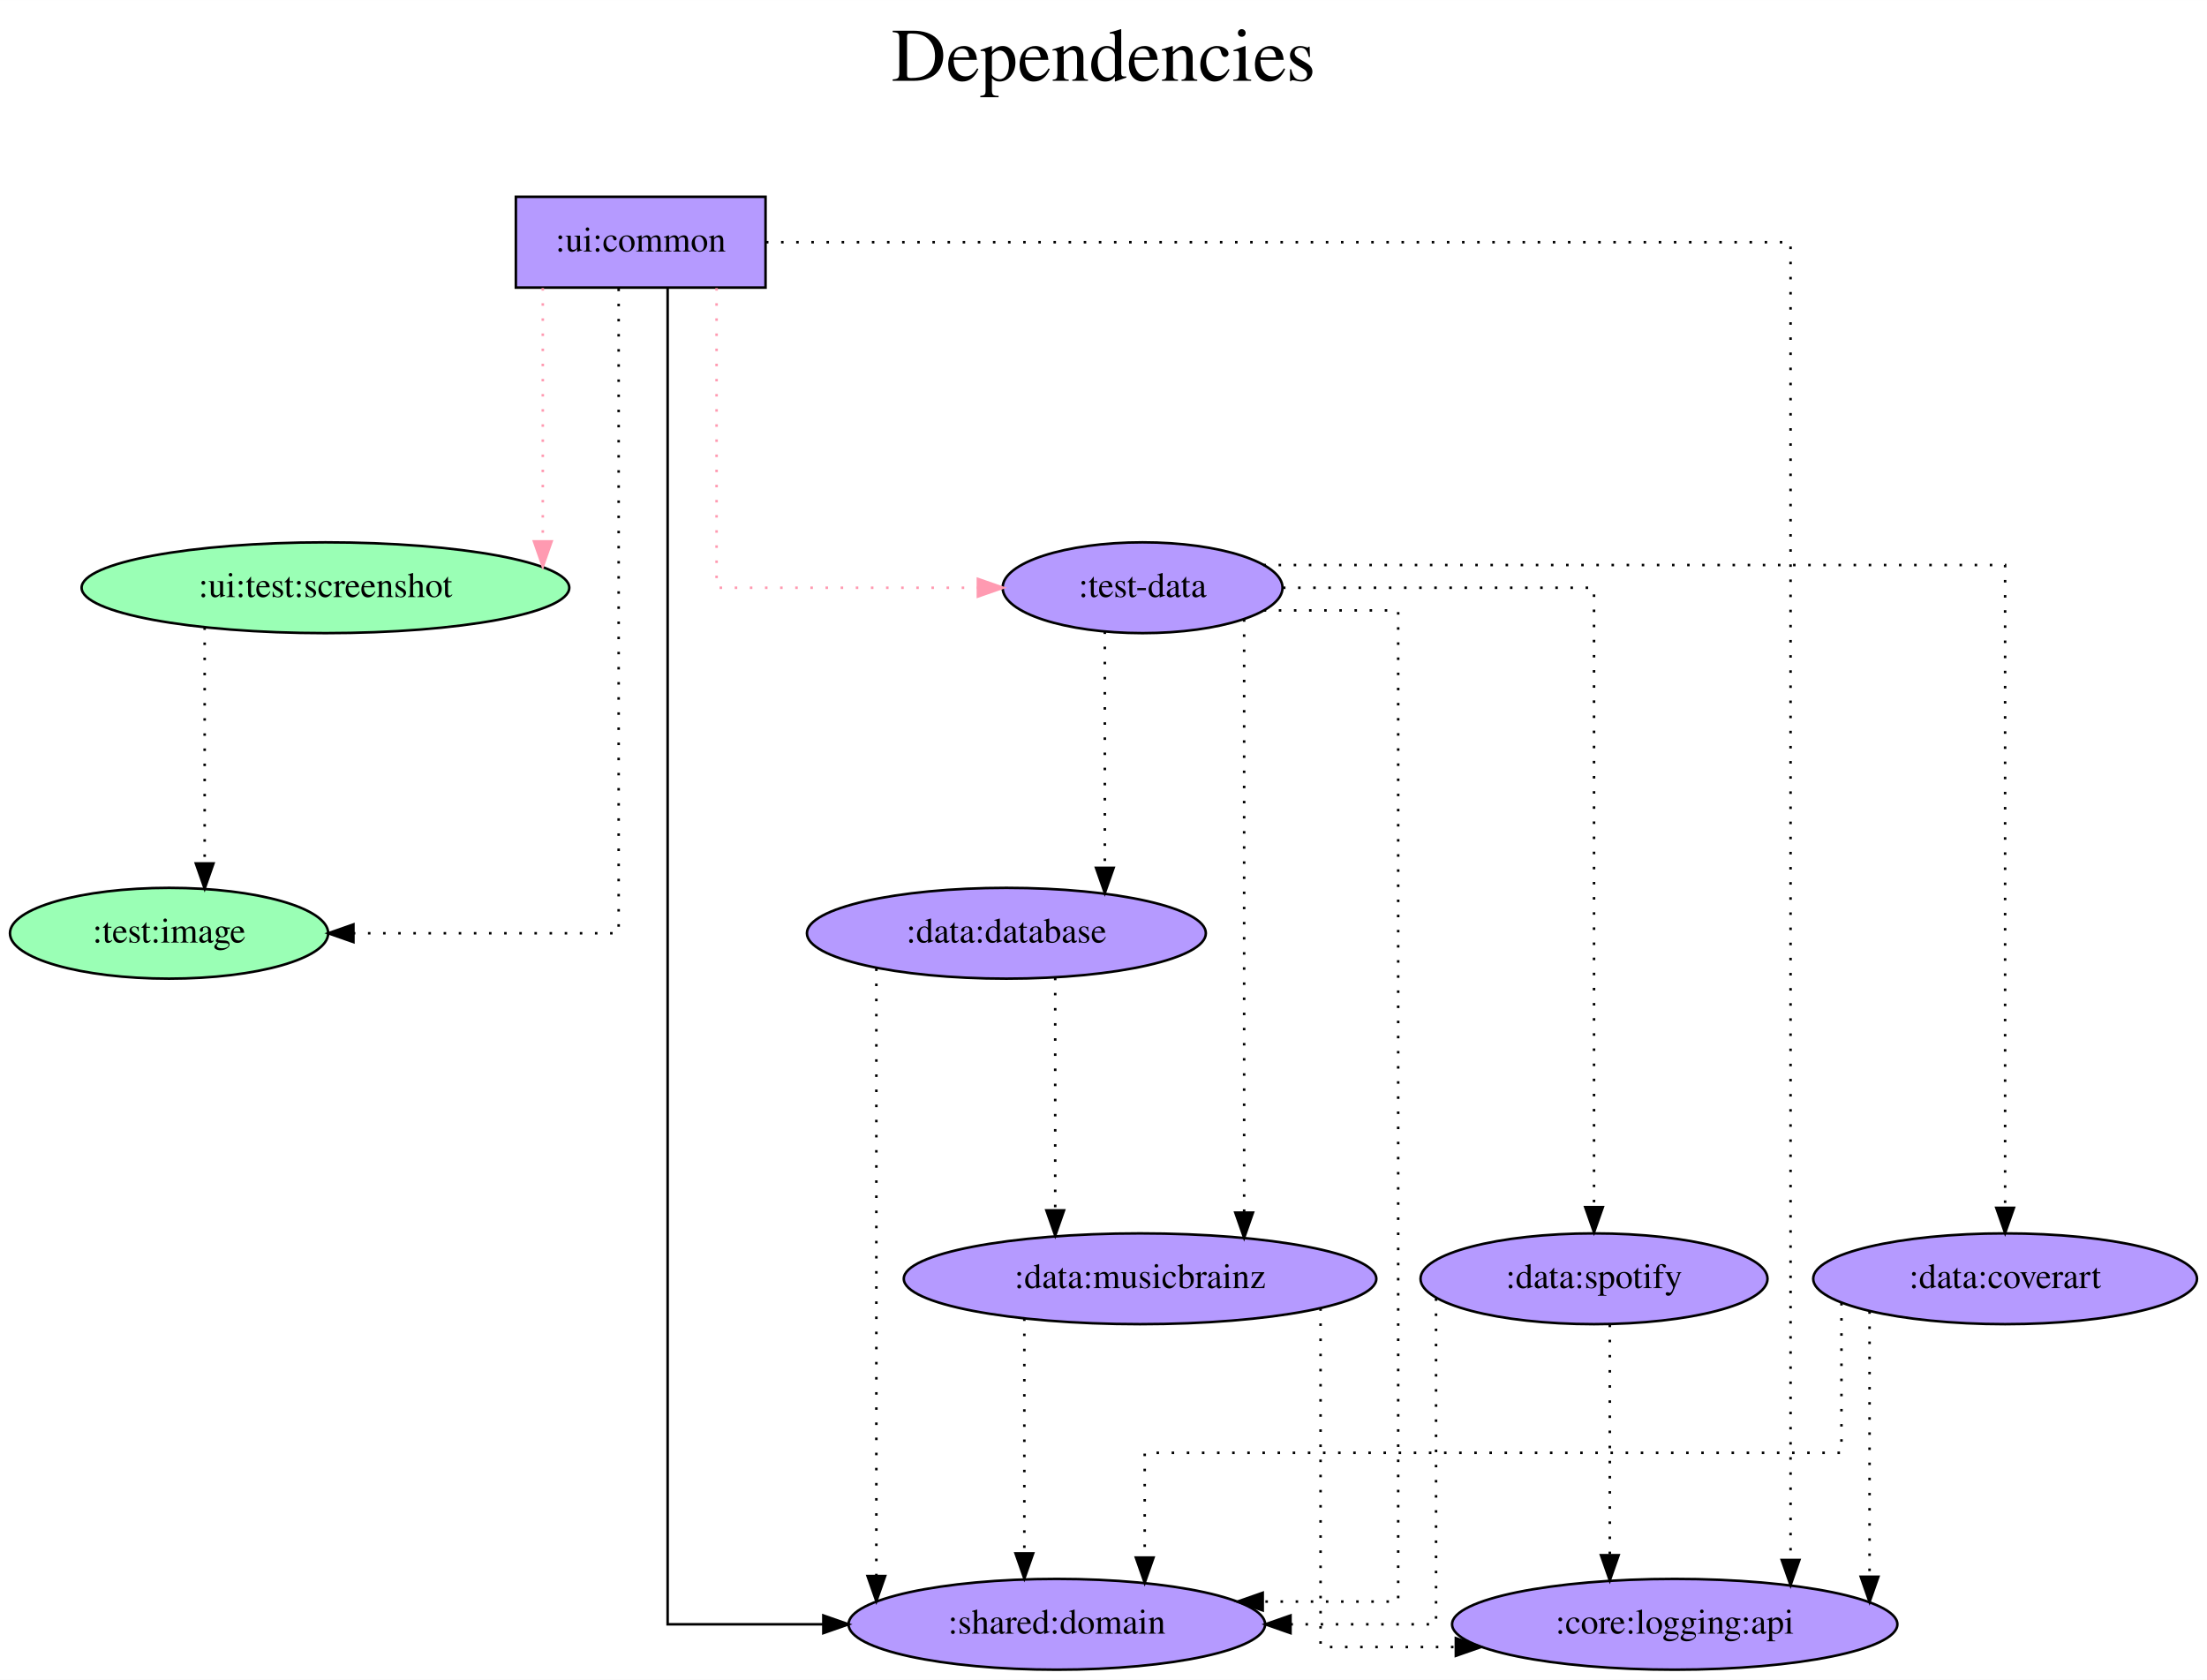
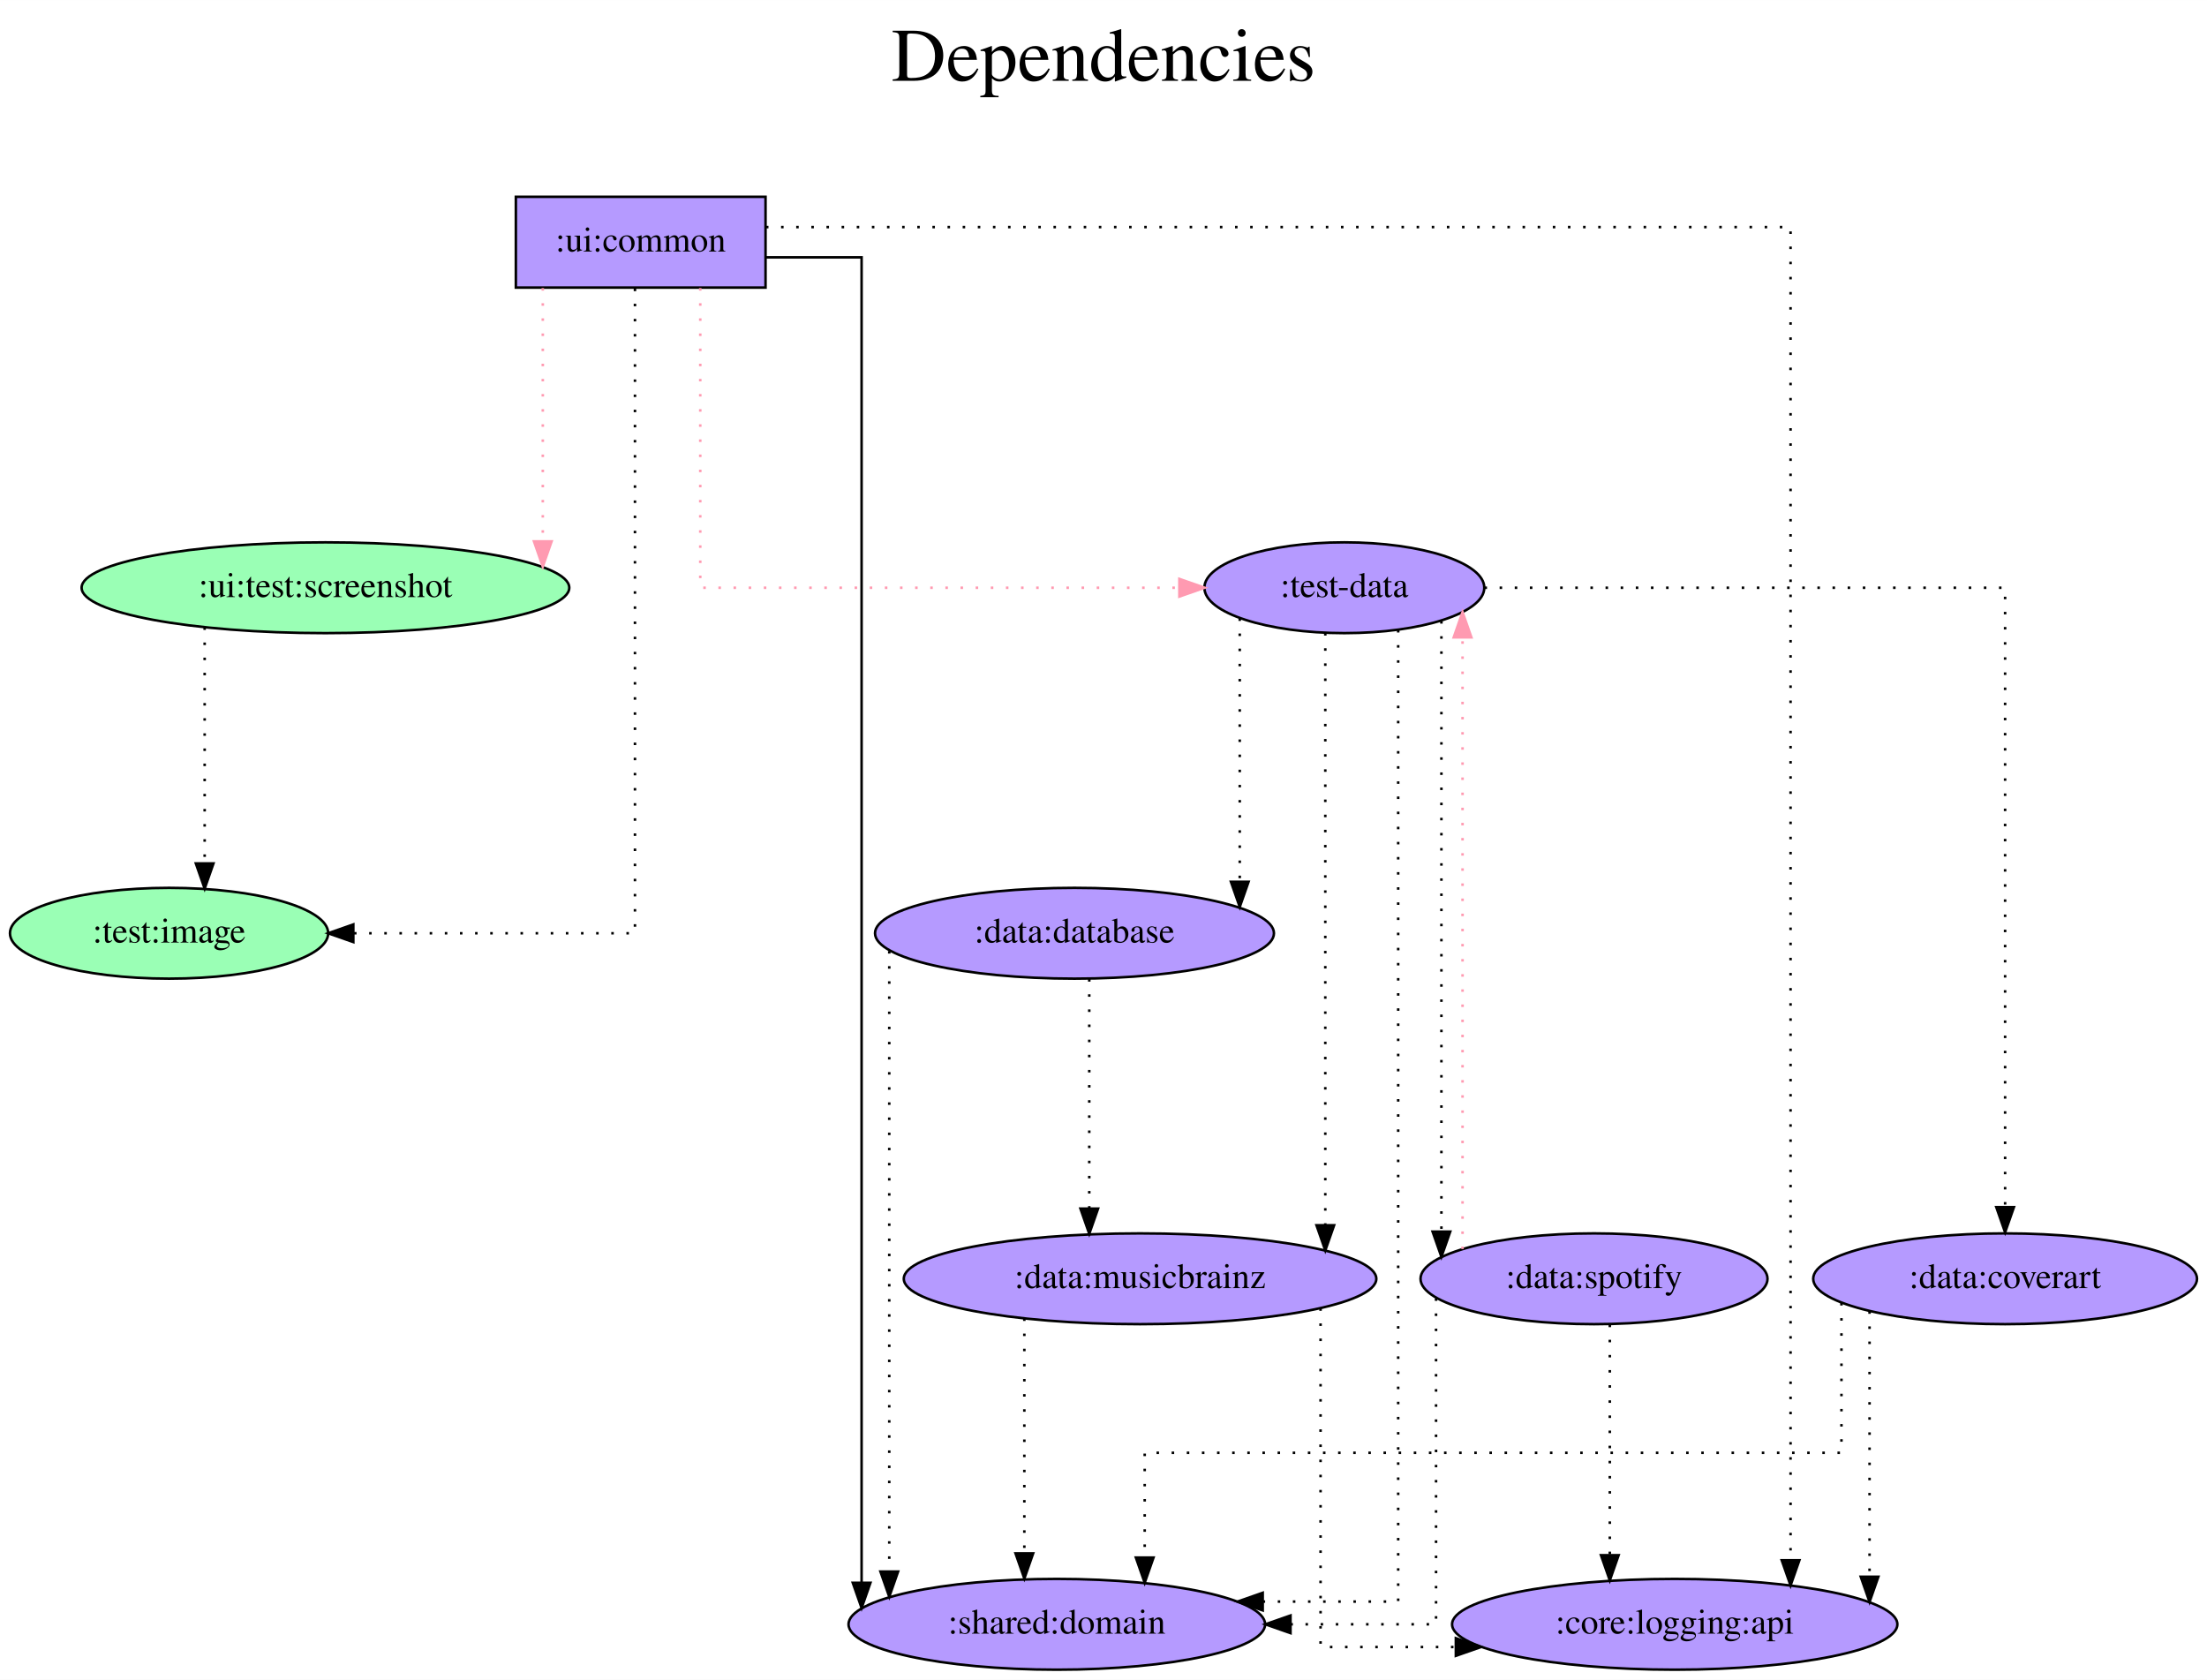
<svg xmlns="http://www.w3.org/2000/svg" width="875pt" height="666pt" viewBox="0.00 0.00 875.09 666.00">
  <g id="graph0" class="graph" transform="scale(1 1) rotate(0) translate(4 662)">
    <polygon fill="white" stroke="transparent" points="-4,4 -4,-662 871.09,-662 871.09,4 -4,4" />
    <text text-anchor="middle" x="433.54" y="-630" font-family="Times,serif" font-size="30.00">Dependencies</text>
    <text text-anchor="middle" x="433.54" y="-597" font-family="Times,serif" font-size="30.00"> </text>
    <g id="node1" class="node">
      <polygon fill="#b59aff" stroke="black" points="299.54,-584 200.54,-584 200.54,-548 299.54,-548 299.54,-584" />
      <text text-anchor="middle" x="250.04" y="-562.3" font-family="Times,serif" font-size="14.00">:ui:common</text>
    </g>
    <g id="node2" class="node">
      <ellipse fill="#9affb5" stroke="black" cx="63.04" cy="-292" rx="63.09" ry="18" />
      <text text-anchor="middle" x="63.04" y="-288.3" font-family="Times,serif" font-size="14.00">:test:image</text>
    </g>
    <g id="edge1" class="edge">
-       <path fill="none" stroke="black" stroke-dasharray="1,5" d="M241.3,-547.6C241.3,-486.16 241.3,-292 241.3,-292 241.3,-292 136.14,-292 136.14,-292" />
-       <polygon fill="black" stroke="black" points="136.14,-288.5 126.14,-292 136.14,-295.5 136.14,-288.5" />
+       <path fill="none" stroke="black" stroke-dasharray="1,5" d="M247.77,-547.6C247.77,-486.16 247.77,-292 247.77,-292 247.77,-292 136.1,-292 136.1,-292" />
+       <polygon fill="black" stroke="black" points="136.1,-288.5 126.1,-292 136.1,-295.5 136.1,-288.5" />
    </g>
    <g id="node3" class="node">
-       <ellipse fill="#b59aff" stroke="black" cx="449.04" cy="-429" rx="55.49" ry="18" />
-       <text text-anchor="middle" x="449.04" y="-425.3" font-family="Times,serif" font-size="14.00">:test-data</text>
+       <ellipse fill="#b59aff" stroke="black" cx="529.04" cy="-429" rx="55.49" ry="18" />
+       <text text-anchor="middle" x="529.04" y="-425.3" font-family="Times,serif" font-size="14.00">:test-data</text>
    </g>
    <g id="edge2" class="edge">
-       <path fill="none" stroke="#ff9ab1" stroke-dasharray="1,5" d="M280.13,-547.81C280.13,-510.54 280.13,-429 280.13,-429 280.13,-429 383.74,-429 383.74,-429" />
-       <polygon fill="#ff9ab1" stroke="#ff9ab1" points="383.74,-432.5 393.74,-429 383.74,-425.5 383.74,-432.5" />
+       <path fill="none" stroke="#ff9ab1" stroke-dasharray="1,5" d="M273.66,-547.81C273.66,-510.54 273.66,-429 273.66,-429 273.66,-429 463.63,-429 463.63,-429" />
+       <polygon fill="#ff9ab1" stroke="#ff9ab1" points="463.63,-432.5 473.63,-429 463.63,-425.5 463.63,-432.5" />
    </g>
    <g id="node4" class="node">
      <ellipse fill="#9affb5" stroke="black" cx="125.04" cy="-429" rx="96.68" ry="18" />
      <text text-anchor="middle" x="125.04" y="-425.3" font-family="Times,serif" font-size="14.00">:ui:test:screenshot</text>
    </g>
    <g id="edge3" class="edge">
      <path fill="none" stroke="#ff9ab1" stroke-dasharray="1,5" d="M211.22,-547.81C211.22,-547.81 211.22,-447.39 211.22,-447.39" />
      <polygon fill="#ff9ab1" stroke="#ff9ab1" points="214.72,-447.39 211.22,-437.39 207.72,-447.39 214.72,-447.39" />
    </g>
    <g id="node5" class="node">
      <ellipse fill="#b59aff" stroke="black" cx="415.04" cy="-18" rx="82.59" ry="18" />
      <text text-anchor="middle" x="415.04" y="-14.3" font-family="Times,serif" font-size="14.00">:shared:domain</text>
    </g>
    <g id="edge4" class="edge">
-       <path fill="none" stroke="black" d="M260.72,-547.77C260.72,-452.68 260.72,-18 260.72,-18 260.72,-18 322.46,-18 322.46,-18" />
-       <polygon fill="black" stroke="black" points="322.46,-21.5 332.46,-18 322.46,-14.5 322.46,-21.5" />
+       <path fill="none" stroke="black" d="M299.72,-560C319.49,-560 337.63,-560 337.63,-560 337.63,-560 337.63,-34.46 337.63,-34.46" />
+       <polygon fill="black" stroke="black" points="341.13,-34.46 337.63,-24.46 334.13,-34.46 341.13,-34.46" />
    </g>
    <g id="node6" class="node">
      <ellipse fill="#b59aff" stroke="black" cx="660.04" cy="-18" rx="88.28" ry="18" />
      <text text-anchor="middle" x="660.04" y="-14.3" font-family="Times,serif" font-size="14.00">:core:logging:api</text>
    </g>
    <g id="edge5" class="edge">
-       <path fill="none" stroke="black" stroke-dasharray="1,5" d="M299.7,-566C417.87,-566 705.97,-566 705.97,-566 705.97,-566 705.97,-43.52 705.97,-43.52" />
-       <polygon fill="black" stroke="black" points="709.47,-43.52 705.97,-33.52 702.47,-43.52 709.47,-43.52" />
+       <path fill="none" stroke="black" stroke-dasharray="1,5" d="M299.7,-572C417.87,-572 705.97,-572 705.97,-572 705.97,-572 705.97,-43.4 705.97,-43.4" />
+       <polygon fill="black" stroke="black" points="709.47,-43.4 705.97,-33.4 702.47,-43.4 709.47,-43.4" />
    </g>
    <g id="edge6" class="edge">
-       <path fill="none" stroke="black" stroke-dasharray="1,5" d="M497.05,-420C523.24,-420 550.39,-420 550.39,-420 550.39,-420 550.39,-27 550.39,-27 550.39,-27 496.68,-27 496.68,-27" />
+       <path fill="none" stroke="black" stroke-dasharray="1,5" d="M550.39,-412.24C550.39,-336.16 550.39,-27 550.39,-27 550.39,-27 496.68,-27 496.68,-27" />
      <polygon fill="black" stroke="black" points="496.68,-23.5 486.68,-27 496.68,-30.5 496.68,-23.5" />
    </g>
    <g id="node7" class="node">
-       <ellipse fill="#b59aff" stroke="black" cx="395.04" cy="-292" rx="79.09" ry="18" />
-       <text text-anchor="middle" x="395.04" y="-288.3" font-family="Times,serif" font-size="14.00">:data:database</text>
+       <ellipse fill="#b59aff" stroke="black" cx="422.04" cy="-292" rx="79.09" ry="18" />
+       <text text-anchor="middle" x="422.04" y="-288.3" font-family="Times,serif" font-size="14.00">:data:database</text>
    </g>
    <g id="edge7" class="edge">
-       <path fill="none" stroke="black" stroke-dasharray="1,5" d="M434.07,-411.65C434.07,-411.65 434.07,-317.94 434.07,-317.94" />
-       <polygon fill="black" stroke="black" points="437.57,-317.94 434.07,-307.94 430.57,-317.94 437.57,-317.94" />
+       <path fill="none" stroke="black" stroke-dasharray="1,5" d="M487.57,-416.84C487.57,-416.84 487.57,-312.42 487.57,-312.42" />
+       <polygon fill="black" stroke="black" points="491.07,-312.42 487.57,-302.42 484.07,-312.42 491.07,-312.42" />
    </g>
    <g id="node8" class="node">
      <ellipse fill="#b59aff" stroke="black" cx="448.04" cy="-155" rx="93.68" ry="18" />
      <text text-anchor="middle" x="448.04" y="-151.3" font-family="Times,serif" font-size="14.00">:data:musicbrainz</text>
    </g>
    <g id="edge8" class="edge">
-       <path fill="none" stroke="black" stroke-dasharray="1,5" d="M489.31,-416.51C489.31,-416.51 489.31,-181.23 489.31,-181.23" />
-       <polygon fill="black" stroke="black" points="492.81,-181.23 489.31,-171.23 485.81,-181.23 492.81,-181.23" />
+       <path fill="none" stroke="black" stroke-dasharray="1,5" d="M521.49,-411.02C521.49,-411.02 521.49,-176.23 521.49,-176.23" />
+       <polygon fill="black" stroke="black" points="524.99,-176.23 521.49,-166.23 517.99,-176.23 524.99,-176.23" />
    </g>
    <g id="node9" class="node">
      <ellipse fill="#b59aff" stroke="black" cx="791.04" cy="-155" rx="76.09" ry="18" />
      <text text-anchor="middle" x="791.04" y="-151.3" font-family="Times,serif" font-size="14.00">:data:coverart</text>
    </g>
    <g id="edge9" class="edge">
-       <path fill="none" stroke="black" stroke-dasharray="1,5" d="M496.96,-438C591.08,-438 791.04,-438 791.04,-438 791.04,-438 791.04,-183.13 791.04,-183.13" />
-       <polygon fill="black" stroke="black" points="794.54,-183.13 791.04,-173.13 787.54,-183.13 794.54,-183.13" />
+       <path fill="none" stroke="black" stroke-dasharray="1,5" d="M584.61,-429C661.52,-429 791.04,-429 791.04,-429 791.04,-429 791.04,-183.4 791.04,-183.4" />
+       <polygon fill="black" stroke="black" points="794.54,-183.4 791.04,-173.4 787.54,-183.4 794.54,-183.4" />
    </g>
    <g id="node10" class="node">
      <ellipse fill="#b59aff" stroke="black" cx="628.04" cy="-155" rx="68.79" ry="18" />
      <text text-anchor="middle" x="628.04" y="-151.3" font-family="Times,serif" font-size="14.00">:data:spotify</text>
    </g>
    <g id="edge10" class="edge">
-       <path fill="none" stroke="black" stroke-dasharray="1,5" d="M504.7,-429C557.25,-429 628.04,-429 628.04,-429 628.04,-429 628.04,-183.4 628.04,-183.4" />
-       <polygon fill="black" stroke="black" points="631.54,-183.4 628.04,-173.4 624.54,-183.4 631.54,-183.4" />
+       <path fill="none" stroke="black" stroke-dasharray="1,5" d="M567.53,-415.78C567.53,-415.78 567.53,-173.69 567.53,-173.69" />
+       <polygon fill="black" stroke="black" points="571.03,-173.69 567.53,-163.69 564.03,-173.69 571.03,-173.69" />
    </g>
    <g id="edge11" class="edge">
      <path fill="none" stroke="black" stroke-dasharray="1,5" d="M77.15,-413.28C77.15,-413.28 77.15,-319.69 77.15,-319.69" />
      <polygon fill="black" stroke="black" points="80.65,-319.69 77.15,-309.69 73.65,-319.69 80.65,-319.69" />
    </g>
    <g id="edge12" class="edge">
-       <path fill="none" stroke="black" stroke-dasharray="1,5" d="M343.48,-278.04C343.48,-278.04 343.48,-37.15 343.48,-37.15" />
-       <polygon fill="black" stroke="black" points="346.98,-37.15 343.48,-27.15 339.98,-37.15 346.98,-37.15" />
+       <path fill="none" stroke="black" stroke-dasharray="1,5" d="M348.6,-284.95C348.6,-284.95 348.6,-38.91 348.6,-38.91" />
+       <polygon fill="black" stroke="black" points="352.1,-38.91 348.6,-28.91 345.1,-38.91 352.1,-38.91" />
    </g>
    <g id="edge13" class="edge">
-       <path fill="none" stroke="black" stroke-dasharray="1,5" d="M414.4,-274.37C414.4,-274.37 414.4,-182.13 414.4,-182.13" />
-       <polygon fill="black" stroke="black" points="417.9,-182.13 414.4,-172.13 410.9,-182.13 417.9,-182.13" />
+       <path fill="none" stroke="black" stroke-dasharray="1,5" d="M427.9,-273.81C427.9,-273.81 427.9,-182.83 427.9,-182.83" />
+       <polygon fill="black" stroke="black" points="431.4,-182.83 427.9,-172.83 424.4,-182.83 431.4,-182.83" />
    </g>
    <g id="edge14" class="edge">
      <path fill="none" stroke="black" stroke-dasharray="1,5" d="M402.16,-139.28C402.16,-139.28 402.16,-46.13 402.16,-46.13" />
      <polygon fill="black" stroke="black" points="405.66,-46.13 402.16,-36.13 398.66,-46.13 405.66,-46.13" />
    </g>
    <g id="edge15" class="edge">
      <path fill="none" stroke="black" stroke-dasharray="1,5" d="M519.61,-143.3C519.61,-108.65 519.61,-9 519.61,-9 519.61,-9 573.25,-9 573.25,-9" />
      <polygon fill="black" stroke="black" points="573.25,-12.5 583.25,-9 573.25,-5.5 573.25,-12.5" />
    </g>
    <g id="edge16" class="edge">
      <path fill="none" stroke="black" stroke-dasharray="1,5" d="M726.15,-145.41C726.15,-126.45 726.15,-86 726.15,-86 726.15,-86 449.88,-86 449.88,-86 449.88,-86 449.88,-44.46 449.88,-44.46" />
      <polygon fill="black" stroke="black" points="453.38,-44.46 449.88,-34.46 446.38,-44.46 453.38,-44.46" />
    </g>
    <g id="edge17" class="edge">
      <path fill="none" stroke="black" stroke-dasharray="1,5" d="M737.29,-142.11C737.29,-142.11 737.29,-36.87 737.29,-36.87" />
      <polygon fill="black" stroke="black" points="740.79,-36.87 737.29,-26.87 733.79,-36.87 740.79,-36.87" />
    </g>
+     <g id="edge20" class="edge">
+       <path fill="none" stroke="#ff9ab1" stroke-dasharray="1,5" d="M575.91,-166.77C575.91,-166.77 575.91,-409.33 575.91,-409.33" />
+       <polygon fill="#ff9ab1" stroke="#ff9ab1" points="572.41,-409.33 575.91,-419.33 579.41,-409.33 572.41,-409.33" />
+     </g>
    <g id="edge18" class="edge">
      <path fill="none" stroke="black" stroke-dasharray="1,5" d="M565.4,-147.24C565.4,-118.26 565.4,-18 565.4,-18 565.4,-18 507.7,-18 507.7,-18" />
      <polygon fill="black" stroke="black" points="507.7,-14.5 497.7,-18 507.7,-21.5 507.7,-14.5" />
    </g>
    <g id="edge19" class="edge">
      <path fill="none" stroke="black" stroke-dasharray="1,5" d="M634.3,-136.81C634.3,-136.81 634.3,-45.4 634.3,-45.4" />
      <polygon fill="black" stroke="black" points="637.8,-45.4 634.3,-35.4 630.8,-45.4 637.8,-45.4" />
    </g>
  </g>
</svg>
